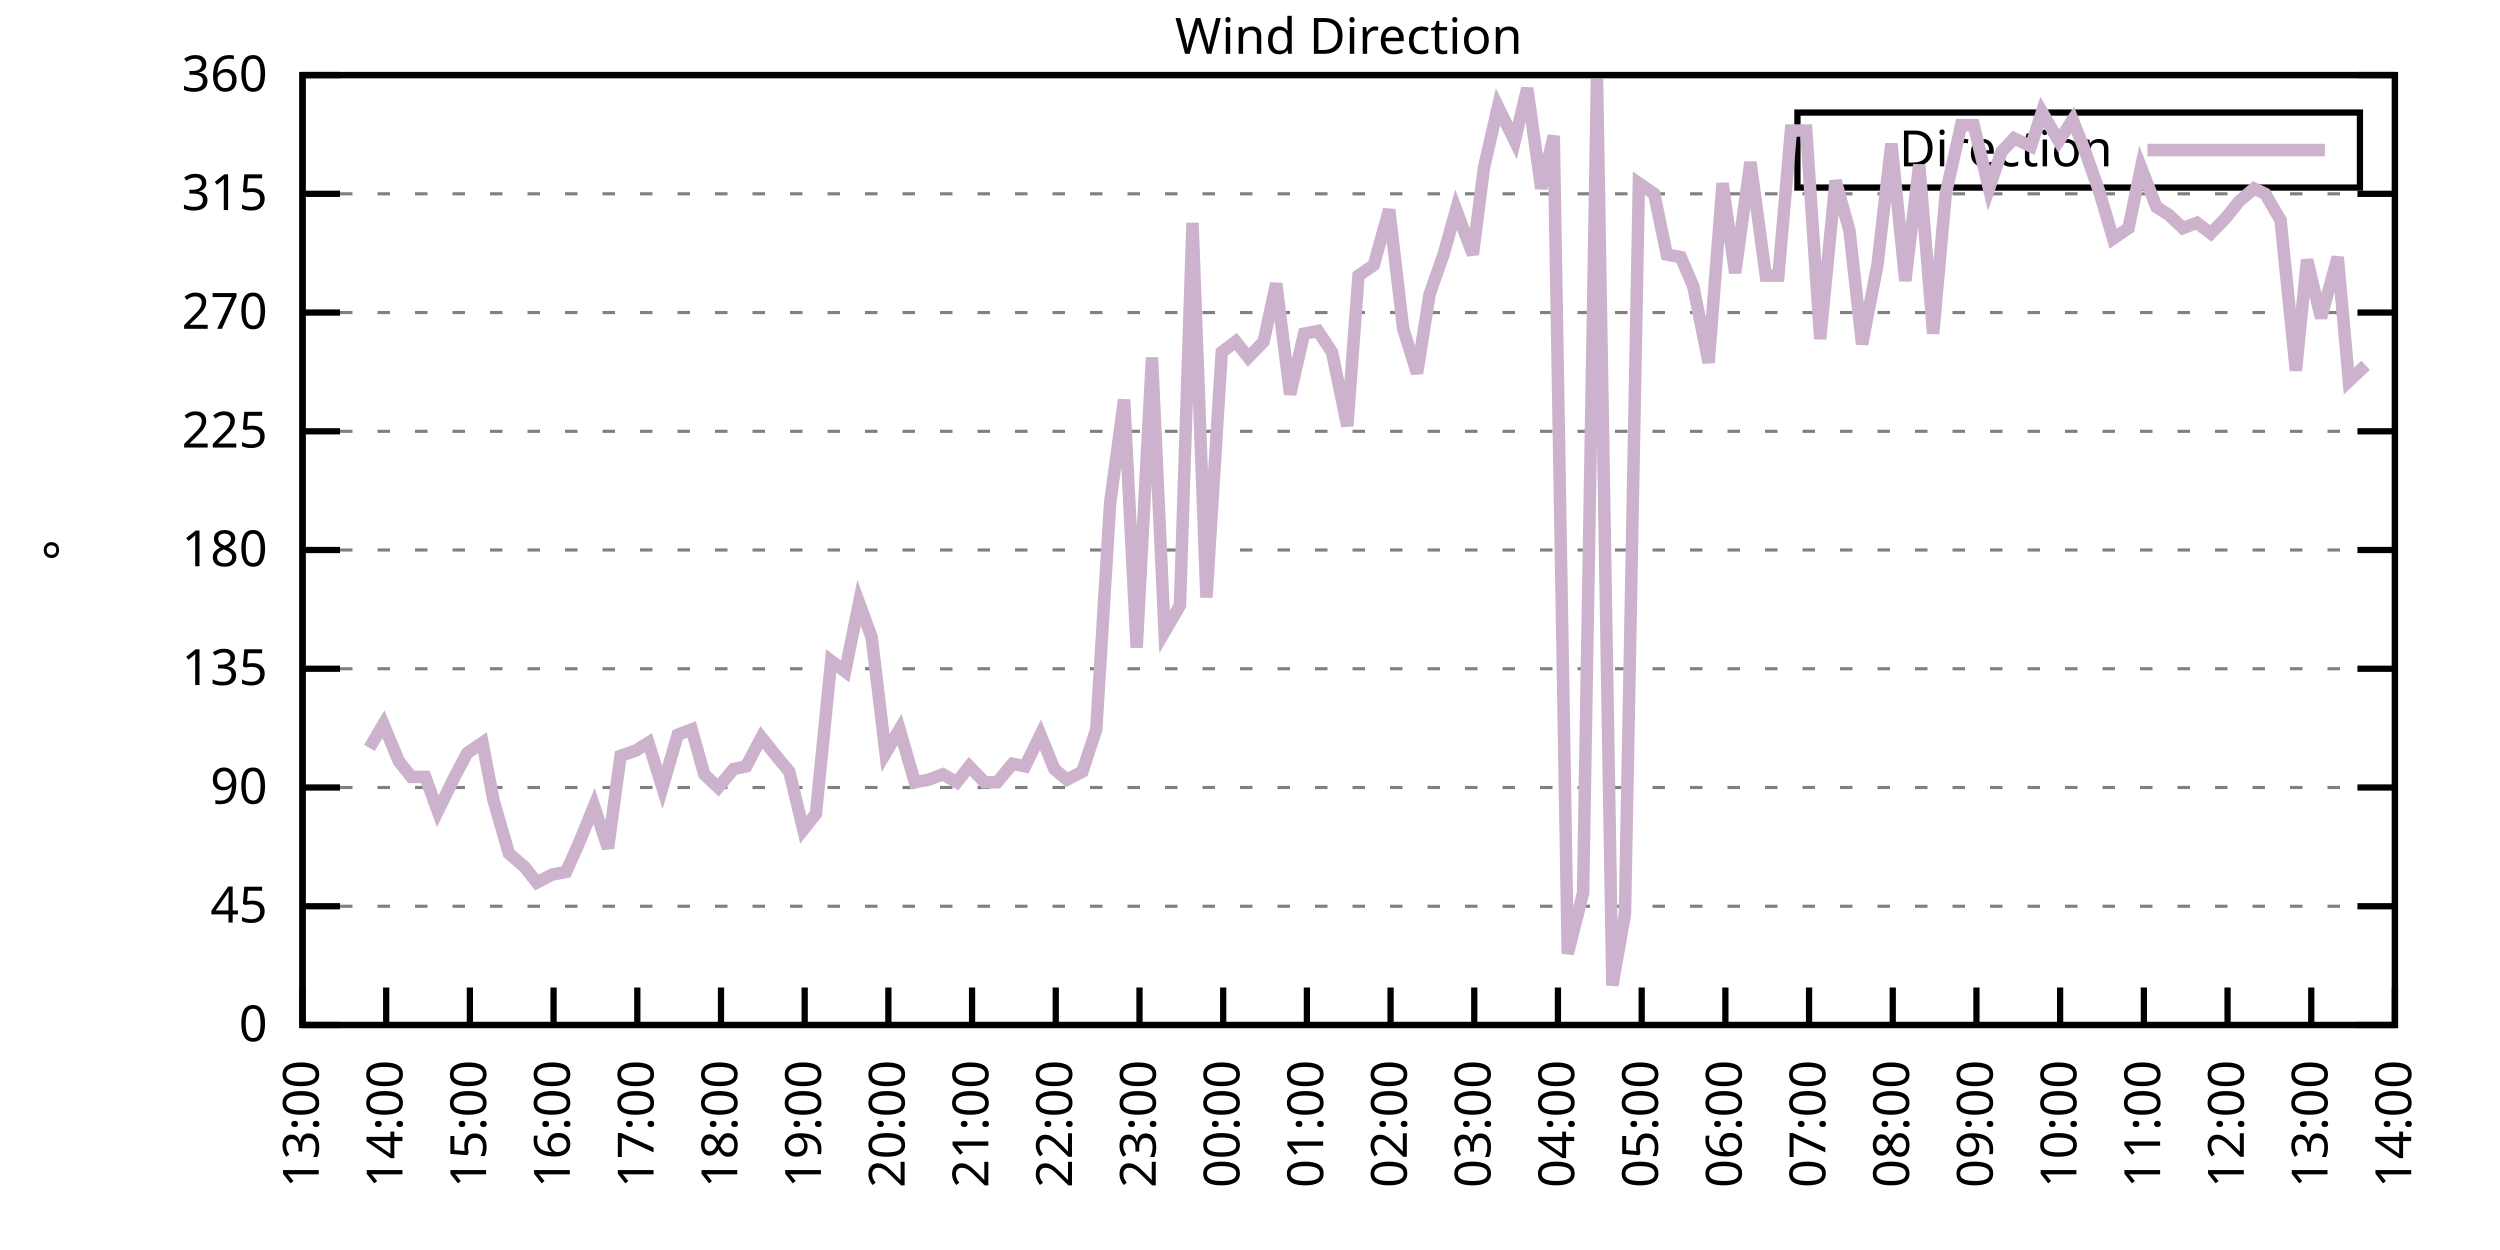
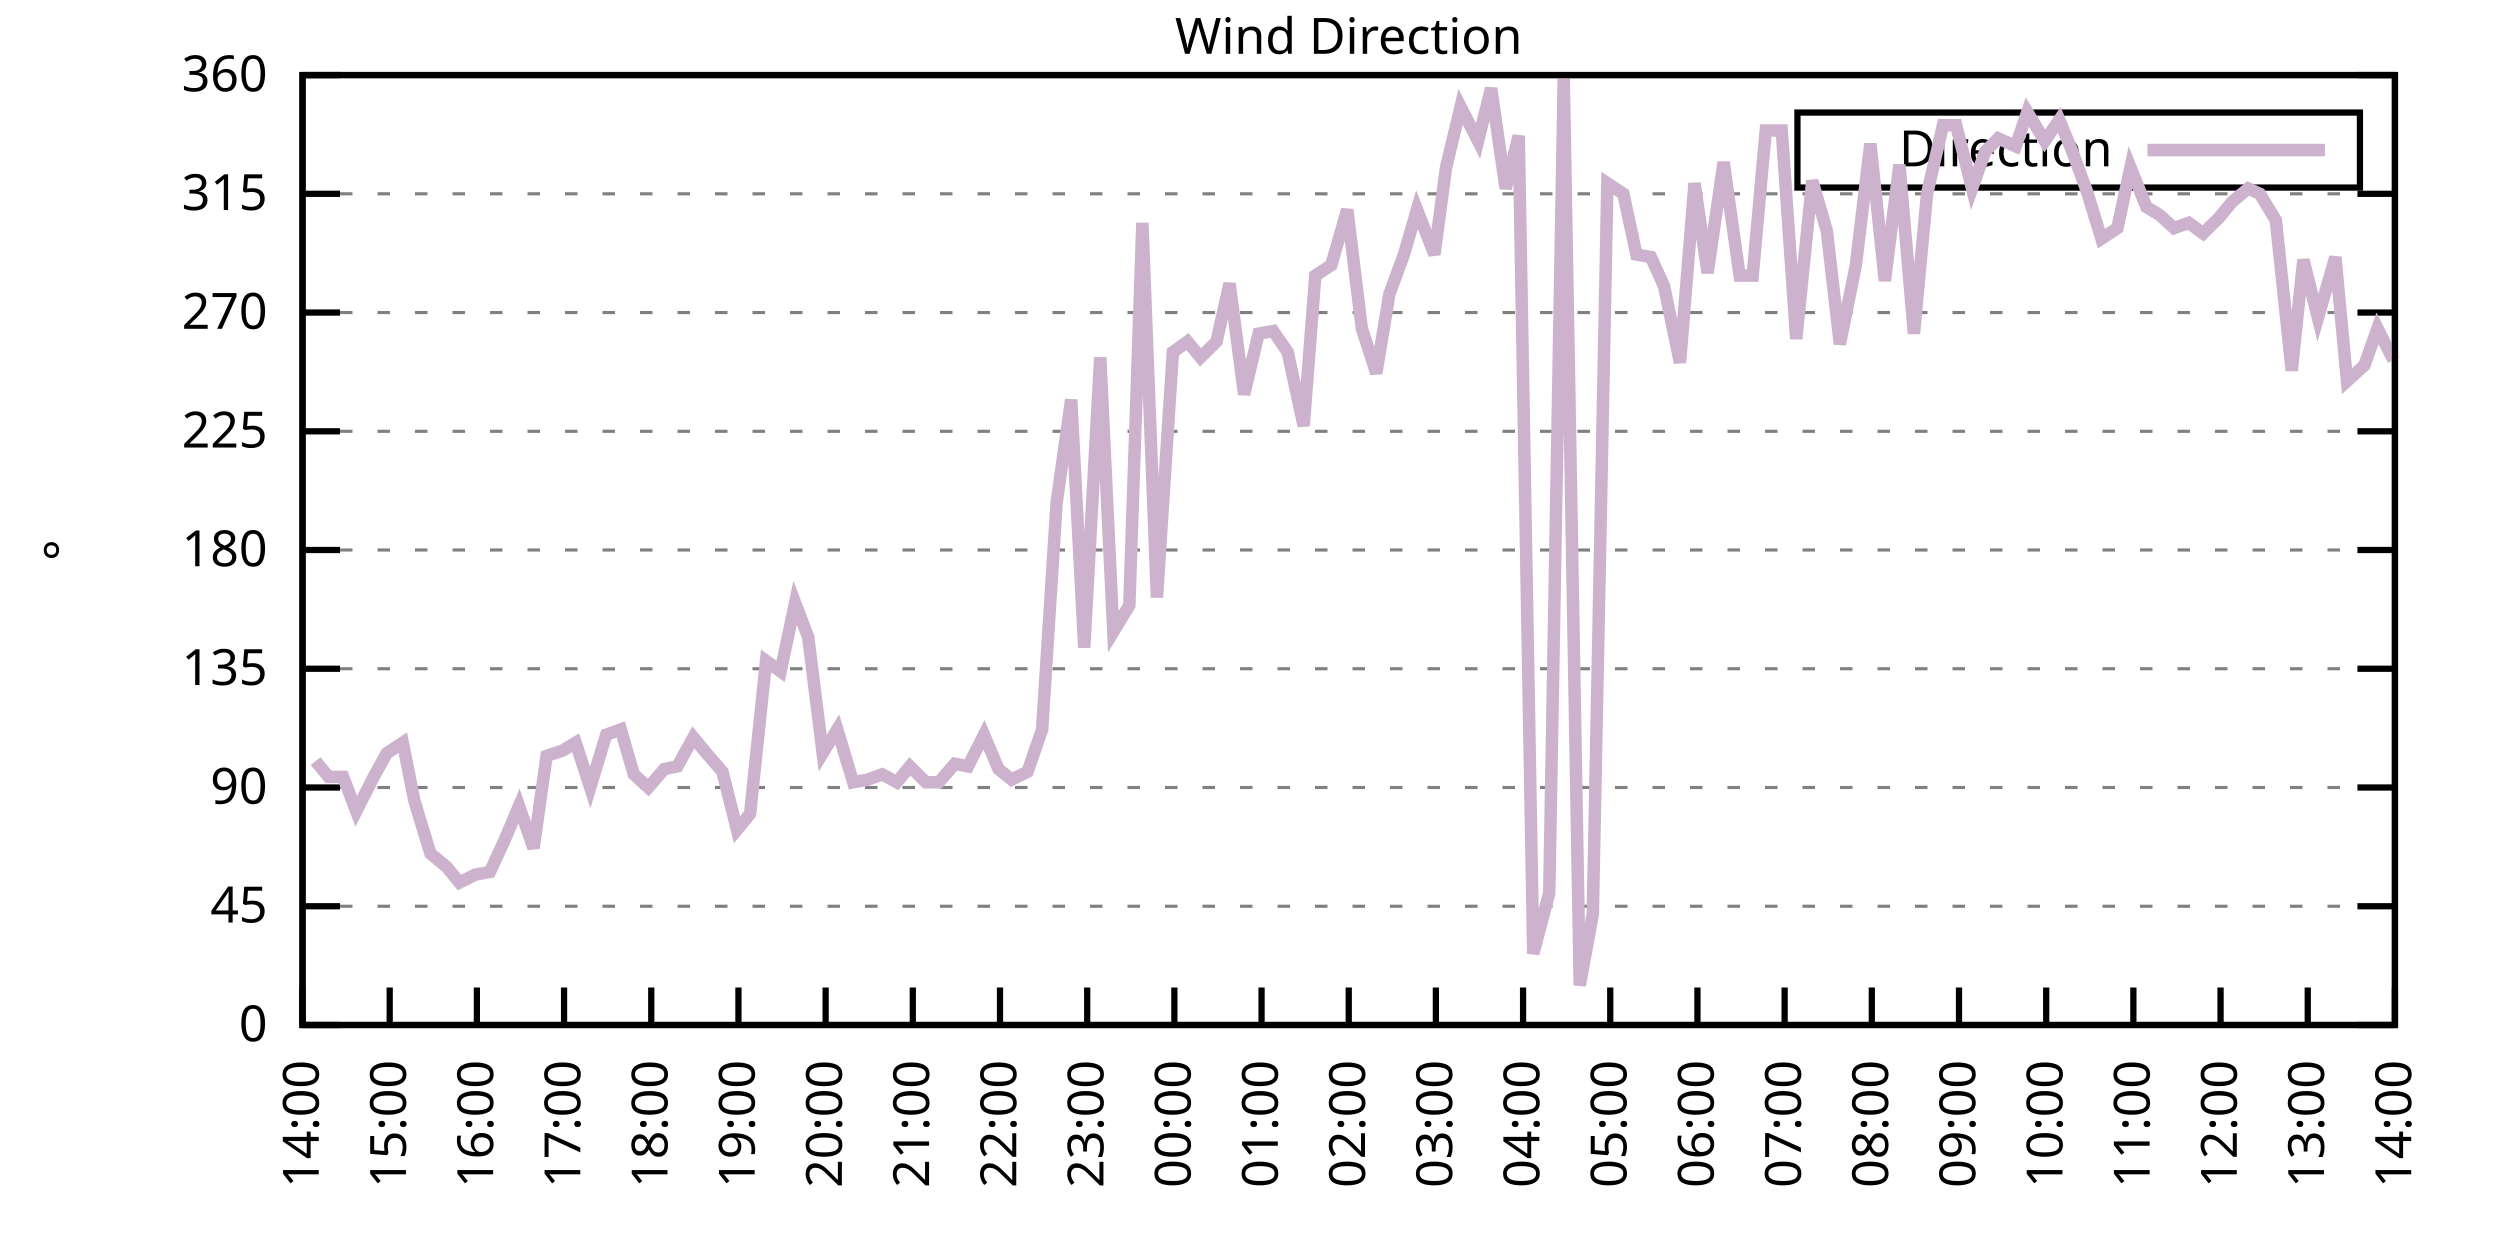
<svg xmlns="http://www.w3.org/2000/svg" xmlns:xlink="http://www.w3.org/1999/xlink" width="400" height="200" viewBox="0 0 400 200">
  <g id="gnuplot_canvas">
    <rect x="0" y="0" width="400" height="200" fill="none" />
    <defs>
      <circle id="gpDot" r="0.5" stroke-width="0.5" stroke="currentColor" />
      <path id="gpPt0" stroke-width="0.333" stroke="currentColor" d="M-1,0 h2 M0,-1 v2" />
      <path id="gpPt1" stroke-width="0.333" stroke="currentColor" d="M-1,-1 L1,1 M1,-1 L-1,1" />
      <path id="gpPt2" stroke-width="0.333" stroke="currentColor" d="M-1,0 L1,0 M0,-1 L0,1 M-1,-1 L1,1 M-1,1 L1,-1" />
      <rect id="gpPt3" stroke-width="0.333" stroke="currentColor" x="-1" y="-1" width="2" height="2" />
      <rect id="gpPt4" stroke-width="0.333" stroke="currentColor" fill="currentColor" x="-1" y="-1" width="2" height="2" />
      <circle id="gpPt5" stroke-width="0.333" stroke="currentColor" cx="0" cy="0" r="1" />
      <use xlink:href="#gpPt5" id="gpPt6" fill="currentColor" stroke="none" />
      <path id="gpPt7" stroke-width="0.333" stroke="currentColor" d="M0,-1.33 L-1.33,0.67 L1.33,0.67 z" />
      <use xlink:href="#gpPt7" id="gpPt8" fill="currentColor" stroke="none" />
      <use xlink:href="#gpPt7" id="gpPt9" stroke="currentColor" transform="rotate(180)" />
      <use xlink:href="#gpPt9" id="gpPt10" fill="currentColor" stroke="none" />
      <use xlink:href="#gpPt3" id="gpPt11" stroke="currentColor" transform="rotate(45)" />
      <use xlink:href="#gpPt11" id="gpPt12" fill="currentColor" stroke="none" />
      <path id="gpPt13" stroke-width="0.333" stroke="currentColor" d="M0,1.330 L1.265,0.411 L0.782,-1.067 L-0.782,-1.076 L-1.265,0.411 z" />
      <use xlink:href="#gpPt13" id="gpPt14" fill="currentColor" stroke="none" />
      <filter id="textbox" filterUnits="objectBoundingBox" x="0" y="0" height="1" width="1">
        <feFlood flood-color="white" flood-opacity="1" result="bgnd" />
        <feComposite in="SourceGraphic" in2="bgnd" operator="atop" />
      </filter>
      <filter id="greybox" filterUnits="objectBoundingBox" x="0" y="0" height="1" width="1">
        <feFlood flood-color="lightgrey" flood-opacity="1" result="grey" />
        <feComposite in="SourceGraphic" in2="grey" operator="atop" />
      </filter>
    </defs>
    <g fill="none" color="white" stroke="currentColor" stroke-width="1.00" stroke-linecap="butt" stroke-linejoin="miter">
</g>
    <g fill="none" color="black" stroke="currentColor" stroke-width="1.00" stroke-linecap="butt" stroke-linejoin="miter">
      <g stroke="none" shape-rendering="crispEdges">
        <polygon fill="rgb(255, 255, 255)" points="48.40,164.00 383.18,164.00 383.18,12.02 48.40,12.02 " />
      </g>
    </g>
    <g fill="none" color="black" stroke="currentColor" stroke-width="1.00" stroke-linecap="butt" stroke-linejoin="miter">
</g>
    <g fill="none" color="black" stroke="black" stroke-width="0.50" stroke-linecap="butt" stroke-linejoin="miter">
</g>
    <g fill="none" color="gray" stroke="currentColor" stroke-width="0.50" stroke-linecap="butt" stroke-linejoin="miter">
      <path stroke="gray" stroke-dasharray="2,4" class="gridline" d="M48.40,164.00 L383.19,164.00  " />
    </g>
    <g fill="none" color="gray" stroke="gray" stroke-width="1.00" stroke-linecap="butt" stroke-linejoin="miter">
</g>
    <g fill="none" color="black" stroke="currentColor" stroke-width="1.00" stroke-linecap="butt" stroke-linejoin="miter">
      <path stroke="black" d="M48.40,164.00 L54.40,164.00 M383.19,164.00 L377.19,164.00  " />
      <g transform="translate(42.80,166.60)" stroke="none" fill="black" font-family="Sans" font-size="8.00" text-anchor="end">
        <text>
          <tspan font-family="Sans"> 0</tspan>
        </text>
      </g>
    </g>
    <g fill="none" color="black" stroke="currentColor" stroke-width="1.00" stroke-linecap="butt" stroke-linejoin="miter">
</g>
    <g fill="none" color="black" stroke="black" stroke-width="0.50" stroke-linecap="butt" stroke-linejoin="miter">
</g>
    <g fill="none" color="gray" stroke="currentColor" stroke-width="0.50" stroke-linecap="butt" stroke-linejoin="miter">
      <path stroke="gray" stroke-dasharray="2,4" class="gridline" d="M48.40,145.00 L383.19,145.00  " />
    </g>
    <g fill="none" color="gray" stroke="gray" stroke-width="1.00" stroke-linecap="butt" stroke-linejoin="miter">
</g>
    <g fill="none" color="black" stroke="currentColor" stroke-width="1.00" stroke-linecap="butt" stroke-linejoin="miter">
      <path stroke="black" d="M48.40,145.00 L54.40,145.00 M383.19,145.00 L377.19,145.00  " />
      <g transform="translate(42.80,147.60)" stroke="none" fill="black" font-family="Sans" font-size="8.00" text-anchor="end">
        <text>
          <tspan font-family="Sans"> 45</tspan>
        </text>
      </g>
    </g>
    <g fill="none" color="black" stroke="currentColor" stroke-width="1.00" stroke-linecap="butt" stroke-linejoin="miter">
</g>
    <g fill="none" color="black" stroke="black" stroke-width="0.50" stroke-linecap="butt" stroke-linejoin="miter">
</g>
    <g fill="none" color="gray" stroke="currentColor" stroke-width="0.50" stroke-linecap="butt" stroke-linejoin="miter">
      <path stroke="gray" stroke-dasharray="2,4" class="gridline" d="M48.40,126.00 L383.19,126.00  " />
    </g>
    <g fill="none" color="gray" stroke="gray" stroke-width="1.00" stroke-linecap="butt" stroke-linejoin="miter">
</g>
    <g fill="none" color="black" stroke="currentColor" stroke-width="1.00" stroke-linecap="butt" stroke-linejoin="miter">
      <path stroke="black" d="M48.40,126.00 L54.40,126.00 M383.19,126.00 L377.19,126.00  " />
      <g transform="translate(42.80,128.60)" stroke="none" fill="black" font-family="Sans" font-size="8.00" text-anchor="end">
        <text>
          <tspan font-family="Sans"> 90</tspan>
        </text>
      </g>
    </g>
    <g fill="none" color="black" stroke="currentColor" stroke-width="1.00" stroke-linecap="butt" stroke-linejoin="miter">
</g>
    <g fill="none" color="black" stroke="black" stroke-width="0.50" stroke-linecap="butt" stroke-linejoin="miter">
</g>
    <g fill="none" color="gray" stroke="currentColor" stroke-width="0.50" stroke-linecap="butt" stroke-linejoin="miter">
      <path stroke="gray" stroke-dasharray="2,4" class="gridline" d="M48.40,107.00 L383.19,107.00  " />
    </g>
    <g fill="none" color="gray" stroke="gray" stroke-width="1.00" stroke-linecap="butt" stroke-linejoin="miter">
</g>
    <g fill="none" color="black" stroke="currentColor" stroke-width="1.00" stroke-linecap="butt" stroke-linejoin="miter">
      <path stroke="black" d="M48.40,107.00 L54.40,107.00 M383.19,107.00 L377.19,107.00  " />
      <g transform="translate(42.80,109.60)" stroke="none" fill="black" font-family="Sans" font-size="8.00" text-anchor="end">
        <text>
          <tspan font-family="Sans"> 135</tspan>
        </text>
      </g>
    </g>
    <g fill="none" color="black" stroke="currentColor" stroke-width="1.00" stroke-linecap="butt" stroke-linejoin="miter">
</g>
    <g fill="none" color="black" stroke="black" stroke-width="0.50" stroke-linecap="butt" stroke-linejoin="miter">
</g>
    <g fill="none" color="gray" stroke="currentColor" stroke-width="0.50" stroke-linecap="butt" stroke-linejoin="miter">
      <path stroke="gray" stroke-dasharray="2,4" class="gridline" d="M48.40,88.00 L383.19,88.00  " />
    </g>
    <g fill="none" color="gray" stroke="gray" stroke-width="1.00" stroke-linecap="butt" stroke-linejoin="miter">
</g>
    <g fill="none" color="black" stroke="currentColor" stroke-width="1.00" stroke-linecap="butt" stroke-linejoin="miter">
      <path stroke="black" d="M48.40,88.00 L54.40,88.00 M383.19,88.00 L377.19,88.00  " />
      <g transform="translate(42.80,90.60)" stroke="none" fill="black" font-family="Sans" font-size="8.00" text-anchor="end">
        <text>
          <tspan font-family="Sans"> 180</tspan>
        </text>
      </g>
    </g>
    <g fill="none" color="black" stroke="currentColor" stroke-width="1.00" stroke-linecap="butt" stroke-linejoin="miter">
</g>
    <g fill="none" color="black" stroke="black" stroke-width="0.50" stroke-linecap="butt" stroke-linejoin="miter">
</g>
    <g fill="none" color="gray" stroke="currentColor" stroke-width="0.50" stroke-linecap="butt" stroke-linejoin="miter">
      <path stroke="gray" stroke-dasharray="2,4" class="gridline" d="M48.40,69.01 L383.19,69.01  " />
    </g>
    <g fill="none" color="gray" stroke="gray" stroke-width="1.00" stroke-linecap="butt" stroke-linejoin="miter">
</g>
    <g fill="none" color="black" stroke="currentColor" stroke-width="1.00" stroke-linecap="butt" stroke-linejoin="miter">
      <path stroke="black" d="M48.40,69.01 L54.40,69.01 M383.19,69.01 L377.19,69.01  " />
      <g transform="translate(42.80,71.61)" stroke="none" fill="black" font-family="Sans" font-size="8.00" text-anchor="end">
        <text>
          <tspan font-family="Sans"> 225</tspan>
        </text>
      </g>
    </g>
    <g fill="none" color="black" stroke="currentColor" stroke-width="1.00" stroke-linecap="butt" stroke-linejoin="miter">
</g>
    <g fill="none" color="black" stroke="black" stroke-width="0.50" stroke-linecap="butt" stroke-linejoin="miter">
</g>
    <g fill="none" color="gray" stroke="currentColor" stroke-width="0.50" stroke-linecap="butt" stroke-linejoin="miter">
      <path stroke="gray" stroke-dasharray="2,4" class="gridline" d="M48.40,50.01 L383.19,50.01  " />
    </g>
    <g fill="none" color="gray" stroke="gray" stroke-width="1.00" stroke-linecap="butt" stroke-linejoin="miter">
</g>
    <g fill="none" color="black" stroke="currentColor" stroke-width="1.00" stroke-linecap="butt" stroke-linejoin="miter">
      <path stroke="black" d="M48.40,50.01 L54.40,50.01 M383.19,50.01 L377.19,50.01  " />
      <g transform="translate(42.80,52.61)" stroke="none" fill="black" font-family="Sans" font-size="8.00" text-anchor="end">
        <text>
          <tspan font-family="Sans"> 270</tspan>
        </text>
      </g>
    </g>
    <g fill="none" color="black" stroke="currentColor" stroke-width="1.00" stroke-linecap="butt" stroke-linejoin="miter">
</g>
    <g fill="none" color="black" stroke="black" stroke-width="0.50" stroke-linecap="butt" stroke-linejoin="miter">
</g>
    <g fill="none" color="gray" stroke="currentColor" stroke-width="0.50" stroke-linecap="butt" stroke-linejoin="miter">
      <path stroke="gray" stroke-dasharray="2,4" class="gridline" d="M48.40,31.01 L383.19,31.01  " />
    </g>
    <g fill="none" color="gray" stroke="gray" stroke-width="1.00" stroke-linecap="butt" stroke-linejoin="miter">
</g>
    <g fill="none" color="black" stroke="currentColor" stroke-width="1.00" stroke-linecap="butt" stroke-linejoin="miter">
      <path stroke="black" d="M48.40,31.01 L54.40,31.01 M383.19,31.01 L377.19,31.01  " />
      <g transform="translate(42.80,33.61)" stroke="none" fill="black" font-family="Sans" font-size="8.00" text-anchor="end">
        <text>
          <tspan font-family="Sans"> 315</tspan>
        </text>
      </g>
    </g>
    <g fill="none" color="black" stroke="currentColor" stroke-width="1.00" stroke-linecap="butt" stroke-linejoin="miter">
</g>
    <g fill="none" color="black" stroke="black" stroke-width="0.50" stroke-linecap="butt" stroke-linejoin="miter">
</g>
    <g fill="none" color="gray" stroke="currentColor" stroke-width="0.50" stroke-linecap="butt" stroke-linejoin="miter">
      <path stroke="gray" stroke-dasharray="2,4" class="gridline" d="M48.40,12.01 L383.19,12.01  " />
    </g>
    <g fill="none" color="gray" stroke="gray" stroke-width="1.00" stroke-linecap="butt" stroke-linejoin="miter">
</g>
    <g fill="none" color="black" stroke="currentColor" stroke-width="1.00" stroke-linecap="butt" stroke-linejoin="miter">
      <path stroke="black" d="M48.40,12.01 L54.40,12.01 M383.19,12.01 L377.19,12.01  " />
      <g transform="translate(42.80,14.61)" stroke="none" fill="black" font-family="Sans" font-size="8.00" text-anchor="end">
        <text>
          <tspan font-family="Sans"> 360</tspan>
        </text>
      </g>
    </g>
    <g fill="none" color="black" stroke="currentColor" stroke-width="1.00" stroke-linecap="butt" stroke-linejoin="miter">
      <path stroke="black" d="M48.40,164.00 L48.40,158.00  " />
      <g transform="translate(51.00,169.60) rotate(270.00)" stroke="none" fill="black" font-family="Sans" font-size="8.00" text-anchor="end">
        <text>
-           <tspan font-family="Sans">13:00</tspan>
-         </text>
-       </g>
-     </g>
-     <g fill="none" color="black" stroke="currentColor" stroke-width="1.00" stroke-linecap="butt" stroke-linejoin="miter">
-       <path stroke="black" d="M61.79,164.00 L61.79,158.00  " />
-       <g transform="translate(64.39,169.60) rotate(270.00)" stroke="none" fill="black" font-family="Sans" font-size="8.00" text-anchor="end">
-         <text>
          <tspan font-family="Sans">14:00</tspan>
        </text>
      </g>
    </g>
    <g fill="none" color="black" stroke="currentColor" stroke-width="1.00" stroke-linecap="butt" stroke-linejoin="miter">
-       <path stroke="black" d="M75.18,164.00 L75.18,158.00  " />
-       <g transform="translate(77.78,169.60) rotate(270.00)" stroke="none" fill="black" font-family="Sans" font-size="8.00" text-anchor="end">
+       <path stroke="black" d="M62.35,164.00 L62.35,158.00  " />
+       <g transform="translate(64.95,169.60) rotate(270.00)" stroke="none" fill="black" font-family="Sans" font-size="8.00" text-anchor="end">
        <text>
          <tspan font-family="Sans">15:00</tspan>
        </text>
      </g>
    </g>
    <g fill="none" color="black" stroke="currentColor" stroke-width="1.00" stroke-linecap="butt" stroke-linejoin="miter">
-       <path stroke="black" d="M88.57,164.00 L88.57,158.00  " />
-       <g transform="translate(91.17,169.60) rotate(270.00)" stroke="none" fill="black" font-family="Sans" font-size="8.00" text-anchor="end">
+       <path stroke="black" d="M76.30,164.00 L76.30,158.00  " />
+       <g transform="translate(78.90,169.60) rotate(270.00)" stroke="none" fill="black" font-family="Sans" font-size="8.00" text-anchor="end">
        <text>
          <tspan font-family="Sans">16:00</tspan>
        </text>
      </g>
    </g>
    <g fill="none" color="black" stroke="currentColor" stroke-width="1.00" stroke-linecap="butt" stroke-linejoin="miter">
-       <path stroke="black" d="M101.97,164.00 L101.97,158.00  " />
-       <g transform="translate(104.57,169.60) rotate(270.00)" stroke="none" fill="black" font-family="Sans" font-size="8.00" text-anchor="end">
+       <path stroke="black" d="M90.25,164.00 L90.25,158.00  " />
+       <g transform="translate(92.85,169.60) rotate(270.00)" stroke="none" fill="black" font-family="Sans" font-size="8.00" text-anchor="end">
        <text>
          <tspan font-family="Sans">17:00</tspan>
        </text>
      </g>
    </g>
    <g fill="none" color="black" stroke="currentColor" stroke-width="1.00" stroke-linecap="butt" stroke-linejoin="miter">
-       <path stroke="black" d="M115.36,164.00 L115.36,158.00  " />
-       <g transform="translate(117.96,169.60) rotate(270.00)" stroke="none" fill="black" font-family="Sans" font-size="8.00" text-anchor="end">
+       <path stroke="black" d="M104.20,164.00 L104.20,158.00  " />
+       <g transform="translate(106.80,169.60) rotate(270.00)" stroke="none" fill="black" font-family="Sans" font-size="8.00" text-anchor="end">
        <text>
          <tspan font-family="Sans">18:00</tspan>
        </text>
      </g>
    </g>
    <g fill="none" color="black" stroke="currentColor" stroke-width="1.00" stroke-linecap="butt" stroke-linejoin="miter">
-       <path stroke="black" d="M128.75,164.00 L128.75,158.00  " />
-       <g transform="translate(131.35,169.60) rotate(270.00)" stroke="none" fill="black" font-family="Sans" font-size="8.00" text-anchor="end">
+       <path stroke="black" d="M118.15,164.00 L118.15,158.00  " />
+       <g transform="translate(120.75,169.60) rotate(270.00)" stroke="none" fill="black" font-family="Sans" font-size="8.00" text-anchor="end">
        <text>
          <tspan font-family="Sans">19:00</tspan>
        </text>
      </g>
    </g>
    <g fill="none" color="black" stroke="currentColor" stroke-width="1.00" stroke-linecap="butt" stroke-linejoin="miter">
-       <path stroke="black" d="M142.14,164.00 L142.14,158.00  " />
-       <g transform="translate(144.74,169.60) rotate(270.00)" stroke="none" fill="black" font-family="Sans" font-size="8.00" text-anchor="end">
+       <path stroke="black" d="M132.10,164.00 L132.10,158.00  " />
+       <g transform="translate(134.70,169.60) rotate(270.00)" stroke="none" fill="black" font-family="Sans" font-size="8.00" text-anchor="end">
        <text>
          <tspan font-family="Sans">20:00</tspan>
        </text>
      </g>
    </g>
    <g fill="none" color="black" stroke="currentColor" stroke-width="1.00" stroke-linecap="butt" stroke-linejoin="miter">
-       <path stroke="black" d="M155.53,164.00 L155.53,158.00  " />
-       <g transform="translate(158.13,169.60) rotate(270.00)" stroke="none" fill="black" font-family="Sans" font-size="8.00" text-anchor="end">
+       <path stroke="black" d="M146.05,164.00 L146.05,158.00  " />
+       <g transform="translate(148.65,169.60) rotate(270.00)" stroke="none" fill="black" font-family="Sans" font-size="8.00" text-anchor="end">
        <text>
          <tspan font-family="Sans">21:00</tspan>
        </text>
      </g>
    </g>
    <g fill="none" color="black" stroke="currentColor" stroke-width="1.00" stroke-linecap="butt" stroke-linejoin="miter">
-       <path stroke="black" d="M168.92,164.00 L168.92,158.00  " />
-       <g transform="translate(171.52,169.60) rotate(270.00)" stroke="none" fill="black" font-family="Sans" font-size="8.00" text-anchor="end">
+       <path stroke="black" d="M160.00,164.00 L160.00,158.00  " />
+       <g transform="translate(162.60,169.60) rotate(270.00)" stroke="none" fill="black" font-family="Sans" font-size="8.00" text-anchor="end">
        <text>
          <tspan font-family="Sans">22:00</tspan>
        </text>
      </g>
    </g>
    <g fill="none" color="black" stroke="currentColor" stroke-width="1.00" stroke-linecap="butt" stroke-linejoin="miter">
-       <path stroke="black" d="M182.32,164.00 L182.32,158.00  " />
-       <g transform="translate(184.92,169.60) rotate(270.00)" stroke="none" fill="black" font-family="Sans" font-size="8.00" text-anchor="end">
+       <path stroke="black" d="M173.95,164.00 L173.95,158.00  " />
+       <g transform="translate(176.55,169.60) rotate(270.00)" stroke="none" fill="black" font-family="Sans" font-size="8.00" text-anchor="end">
        <text>
          <tspan font-family="Sans">23:00</tspan>
        </text>
      </g>
    </g>
    <g fill="none" color="black" stroke="currentColor" stroke-width="1.00" stroke-linecap="butt" stroke-linejoin="miter">
-       <path stroke="black" d="M195.71,164.00 L195.71,158.00  " />
-       <g transform="translate(198.31,169.60) rotate(270.00)" stroke="none" fill="black" font-family="Sans" font-size="8.00" text-anchor="end">
+       <path stroke="black" d="M187.90,164.00 L187.90,158.00  " />
+       <g transform="translate(190.50,169.60) rotate(270.00)" stroke="none" fill="black" font-family="Sans" font-size="8.00" text-anchor="end">
        <text>
          <tspan font-family="Sans">00:00</tspan>
        </text>
      </g>
    </g>
    <g fill="none" color="black" stroke="currentColor" stroke-width="1.00" stroke-linecap="butt" stroke-linejoin="miter">
-       <path stroke="black" d="M209.10,164.00 L209.10,158.00  " />
-       <g transform="translate(211.70,169.60) rotate(270.00)" stroke="none" fill="black" font-family="Sans" font-size="8.00" text-anchor="end">
+       <path stroke="black" d="M201.85,164.00 L201.85,158.00  " />
+       <g transform="translate(204.45,169.60) rotate(270.00)" stroke="none" fill="black" font-family="Sans" font-size="8.00" text-anchor="end">
        <text>
          <tspan font-family="Sans">01:00</tspan>
        </text>
      </g>
    </g>
    <g fill="none" color="black" stroke="currentColor" stroke-width="1.00" stroke-linecap="butt" stroke-linejoin="miter">
-       <path stroke="black" d="M222.49,164.00 L222.49,158.00  " />
-       <g transform="translate(225.09,169.60) rotate(270.00)" stroke="none" fill="black" font-family="Sans" font-size="8.00" text-anchor="end">
+       <path stroke="black" d="M215.80,164.00 L215.80,158.00  " />
+       <g transform="translate(218.40,169.60) rotate(270.00)" stroke="none" fill="black" font-family="Sans" font-size="8.00" text-anchor="end">
        <text>
          <tspan font-family="Sans">02:00</tspan>
        </text>
      </g>
    </g>
    <g fill="none" color="black" stroke="currentColor" stroke-width="1.00" stroke-linecap="butt" stroke-linejoin="miter">
-       <path stroke="black" d="M235.88,164.00 L235.88,158.00  " />
-       <g transform="translate(238.48,169.60) rotate(270.00)" stroke="none" fill="black" font-family="Sans" font-size="8.00" text-anchor="end">
+       <path stroke="black" d="M229.74,164.00 L229.74,158.00  " />
+       <g transform="translate(232.34,169.60) rotate(270.00)" stroke="none" fill="black" font-family="Sans" font-size="8.00" text-anchor="end">
        <text>
          <tspan font-family="Sans">03:00</tspan>
        </text>
      </g>
    </g>
    <g fill="none" color="black" stroke="currentColor" stroke-width="1.00" stroke-linecap="butt" stroke-linejoin="miter">
-       <path stroke="black" d="M249.27,164.00 L249.27,158.00  " />
-       <g transform="translate(251.87,169.60) rotate(270.00)" stroke="none" fill="black" font-family="Sans" font-size="8.00" text-anchor="end">
+       <path stroke="black" d="M243.69,164.00 L243.69,158.00  " />
+       <g transform="translate(246.29,169.60) rotate(270.00)" stroke="none" fill="black" font-family="Sans" font-size="8.00" text-anchor="end">
        <text>
          <tspan font-family="Sans">04:00</tspan>
        </text>
      </g>
    </g>
    <g fill="none" color="black" stroke="currentColor" stroke-width="1.00" stroke-linecap="butt" stroke-linejoin="miter">
-       <path stroke="black" d="M262.67,164.00 L262.67,158.00  " />
-       <g transform="translate(265.27,169.60) rotate(270.00)" stroke="none" fill="black" font-family="Sans" font-size="8.00" text-anchor="end">
+       <path stroke="black" d="M257.64,164.00 L257.64,158.00  " />
+       <g transform="translate(260.24,169.60) rotate(270.00)" stroke="none" fill="black" font-family="Sans" font-size="8.00" text-anchor="end">
        <text>
          <tspan font-family="Sans">05:00</tspan>
        </text>
      </g>
    </g>
    <g fill="none" color="black" stroke="currentColor" stroke-width="1.00" stroke-linecap="butt" stroke-linejoin="miter">
-       <path stroke="black" d="M276.06,164.00 L276.06,158.00  " />
-       <g transform="translate(278.66,169.60) rotate(270.00)" stroke="none" fill="black" font-family="Sans" font-size="8.00" text-anchor="end">
+       <path stroke="black" d="M271.59,164.00 L271.59,158.00  " />
+       <g transform="translate(274.19,169.60) rotate(270.00)" stroke="none" fill="black" font-family="Sans" font-size="8.00" text-anchor="end">
        <text>
          <tspan font-family="Sans">06:00</tspan>
        </text>
      </g>
    </g>
    <g fill="none" color="black" stroke="currentColor" stroke-width="1.00" stroke-linecap="butt" stroke-linejoin="miter">
-       <path stroke="black" d="M289.45,164.00 L289.45,158.00  " />
-       <g transform="translate(292.05,169.60) rotate(270.00)" stroke="none" fill="black" font-family="Sans" font-size="8.00" text-anchor="end">
+       <path stroke="black" d="M285.54,164.00 L285.54,158.00  " />
+       <g transform="translate(288.14,169.60) rotate(270.00)" stroke="none" fill="black" font-family="Sans" font-size="8.00" text-anchor="end">
        <text>
          <tspan font-family="Sans">07:00</tspan>
        </text>
      </g>
    </g>
    <g fill="none" color="black" stroke="currentColor" stroke-width="1.00" stroke-linecap="butt" stroke-linejoin="miter">
-       <path stroke="black" d="M302.84,164.00 L302.84,158.00  " />
-       <g transform="translate(305.44,169.60) rotate(270.00)" stroke="none" fill="black" font-family="Sans" font-size="8.00" text-anchor="end">
+       <path stroke="black" d="M299.49,164.00 L299.49,158.00  " />
+       <g transform="translate(302.09,169.60) rotate(270.00)" stroke="none" fill="black" font-family="Sans" font-size="8.00" text-anchor="end">
        <text>
          <tspan font-family="Sans">08:00</tspan>
        </text>
      </g>
    </g>
    <g fill="none" color="black" stroke="currentColor" stroke-width="1.00" stroke-linecap="butt" stroke-linejoin="miter">
-       <path stroke="black" d="M316.23,164.00 L316.23,158.00  " />
-       <g transform="translate(318.83,169.60) rotate(270.00)" stroke="none" fill="black" font-family="Sans" font-size="8.00" text-anchor="end">
+       <path stroke="black" d="M313.44,164.00 L313.44,158.00  " />
+       <g transform="translate(316.04,169.60) rotate(270.00)" stroke="none" fill="black" font-family="Sans" font-size="8.00" text-anchor="end">
        <text>
          <tspan font-family="Sans">09:00</tspan>
        </text>
      </g>
    </g>
    <g fill="none" color="black" stroke="currentColor" stroke-width="1.00" stroke-linecap="butt" stroke-linejoin="miter">
-       <path stroke="black" d="M329.62,164.00 L329.62,158.00  " />
-       <g transform="translate(332.22,169.60) rotate(270.00)" stroke="none" fill="black" font-family="Sans" font-size="8.00" text-anchor="end">
+       <path stroke="black" d="M327.39,164.00 L327.39,158.00  " />
+       <g transform="translate(329.99,169.60) rotate(270.00)" stroke="none" fill="black" font-family="Sans" font-size="8.00" text-anchor="end">
        <text>
          <tspan font-family="Sans">10:00</tspan>
        </text>
      </g>
    </g>
    <g fill="none" color="black" stroke="currentColor" stroke-width="1.00" stroke-linecap="butt" stroke-linejoin="miter">
-       <path stroke="black" d="M343.02,164.00 L343.02,158.00  " />
-       <g transform="translate(345.62,169.60) rotate(270.00)" stroke="none" fill="black" font-family="Sans" font-size="8.00" text-anchor="end">
+       <path stroke="black" d="M341.34,164.00 L341.34,158.00  " />
+       <g transform="translate(343.94,169.60) rotate(270.00)" stroke="none" fill="black" font-family="Sans" font-size="8.00" text-anchor="end">
        <text>
          <tspan font-family="Sans">11:00</tspan>
        </text>
      </g>
    </g>
    <g fill="none" color="black" stroke="currentColor" stroke-width="1.00" stroke-linecap="butt" stroke-linejoin="miter">
-       <path stroke="black" d="M356.41,164.00 L356.41,158.00  " />
-       <g transform="translate(359.01,169.60) rotate(270.00)" stroke="none" fill="black" font-family="Sans" font-size="8.00" text-anchor="end">
+       <path stroke="black" d="M355.29,164.00 L355.29,158.00  " />
+       <g transform="translate(357.89,169.60) rotate(270.00)" stroke="none" fill="black" font-family="Sans" font-size="8.00" text-anchor="end">
        <text>
          <tspan font-family="Sans">12:00</tspan>
        </text>
      </g>
    </g>
    <g fill="none" color="black" stroke="currentColor" stroke-width="1.00" stroke-linecap="butt" stroke-linejoin="miter">
-       <path stroke="black" d="M369.80,164.00 L369.80,158.00  " />
-       <g transform="translate(372.40,169.60) rotate(270.00)" stroke="none" fill="black" font-family="Sans" font-size="8.00" text-anchor="end">
+       <path stroke="black" d="M369.24,164.00 L369.24,158.00  " />
+       <g transform="translate(371.84,169.60) rotate(270.00)" stroke="none" fill="black" font-family="Sans" font-size="8.00" text-anchor="end">
        <text>
          <tspan font-family="Sans">13:00</tspan>
        </text>
      </g>
    </g>
    <g fill="none" color="black" stroke="currentColor" stroke-width="1.00" stroke-linecap="butt" stroke-linejoin="miter">
      <path stroke="black" d="M383.19,164.00 L383.19,158.00  " />
      <g transform="translate(385.79,169.60) rotate(270.00)" stroke="none" fill="black" font-family="Sans" font-size="8.00" text-anchor="end">
        <text>
          <tspan font-family="Sans">14:00</tspan>
        </text>
      </g>
    </g>
    <g fill="none" color="black" stroke="currentColor" stroke-width="1.00" stroke-linecap="butt" stroke-linejoin="miter">
</g>
    <g fill="none" color="black" stroke="currentColor" stroke-width="1.00" stroke-linecap="butt" stroke-linejoin="miter">
      <path stroke="black" d="M48.40,12.01 L48.40,164.00 L383.19,164.00 L383.19,12.01 L48.40,12.01 Z  " />
    </g>
    <g fill="none" color="black" stroke="currentColor" stroke-width="1.00" stroke-linecap="butt" stroke-linejoin="miter">
</g>
    <g fill="none" color="black" stroke="currentColor" stroke-width="1.00" stroke-linecap="butt" stroke-linejoin="miter">
      <path stroke="black" d="M287.59,30.01 L287.59,18.01 L377.59,18.01 L377.59,30.01 L287.59,30.01 Z  " />
    </g>
    <g id="Wind_direction_plot_1">
      <g fill="none" color="white" stroke="black" stroke-width="2.00" stroke-linecap="butt" stroke-linejoin="miter">
</g>
      <g fill="none" color="black" stroke="currentColor" stroke-width="2.00" stroke-linecap="butt" stroke-linejoin="miter">
        <g transform="translate(337.99,26.61)" stroke="none" fill="black" font-family="Sans" font-size="8.00" text-anchor="end">
          <text>
            <tspan font-family="Sans">Direction</tspan>
          </text>
        </g>
      </g>
      <g fill="none" color="black" stroke="currentColor" stroke-width="2.00" stroke-linecap="butt" stroke-linejoin="miter">
-         <path stroke="rgb(204, 178, 204)" d="M343.59,24.01 L371.99,24.01 M59.11,119.67 L61.35,115.87 L63.80,121.78 L65.81,124.31 L68.04,124.31 L70.05,129.80   L72.73,124.31 L74.74,120.51 L77.19,118.83 L78.98,128.11 L81.43,136.56 L83.89,138.67 L85.90,141.20 L88.35,139.93   L90.58,139.51 L92.82,134.45 L95.05,128.96 L97.28,135.71 L99.29,120.94 L101.74,120.09 L103.75,118.83 L105.98,126.00   L108.44,117.56 L110.67,116.71 L112.68,123.89 L114.91,126.00 L117.37,123.05 L119.38,122.62 L121.83,117.98 L123.84,120.51   L126.29,123.47 L128.53,132.76 L130.54,130.22 L132.99,105.74 L135.22,107.43 L137.45,96.45 L139.46,101.94 L141.69,120.51   L143.93,116.71 L146.38,125.16 L148.61,124.74 L150.85,123.89 L153.08,125.16 L155.09,122.62 L157.54,125.16 L159.55,125.16   L162.01,122.20 L164.01,122.62 L166.47,117.56 L168.70,123.05 L170.71,124.74 L173.17,123.47 L175.40,116.71 L177.63,80.41   L179.86,63.94 L181.87,103.63 L184.32,57.18 L186.33,101.09 L188.79,96.87 L190.80,35.65 L193.03,95.60 L195.48,56.34   L197.72,54.65 L199.73,57.18 L202.18,54.65 L204.19,45.36 L206.42,63.10 L208.65,53.39 L210.88,52.96 L213.12,56.34   L215.57,68.16 L217.36,44.10 L219.81,42.41 L222.27,33.54 L224.50,52.54 L226.73,59.72 L228.74,47.05 L230.97,40.72   L232.98,33.54 L235.66,40.72 L237.44,26.79 L239.68,17.08 L242.36,22.56 L244.36,14.12 L246.60,30.16 L248.60,21.72   L250.84,152.60 L253.29,142.89 L255.52,12.43 L257.98,157.67 L259.99,146.27 L262.22,29.32 L264.67,31.01 L266.68,40.72   L268.92,41.14 L270.92,45.79 L273.38,58.03 L275.61,29.32 L277.62,43.67 L280.07,25.94 L282.53,44.10 L284.54,44.10   L286.55,20.88 L289.00,20.88 L291.23,54.23 L293.69,28.90 L295.92,36.92 L297.93,55.07 L300.39,42.41 L302.62,22.99   L304.85,44.94 L307.08,26.36 L309.31,53.39 L311.32,31.01 L313.78,20.03 L315.79,20.03 L318.24,30.16 L320.25,24.25   L322.26,22.14 L324.94,23.41 L326.72,17.92 L329.40,22.56 L331.63,19.19 L333.64,24.25 L335.87,30.59 L338.10,38.19   L340.56,36.50 L342.57,26.79 L345.02,33.12 L347.03,34.39 L349.26,36.50 L351.50,35.65 L353.73,37.34 L356.18,34.81   L358.19,32.28 L360.65,30.16 L362.43,31.01 L364.89,35.23 L367.34,59.30 L369.13,41.56 L371.36,50.85 L374.04,41.14   L375.82,60.98 L378.50,58.45  " />
+         <path stroke="rgb(204, 178, 204)" d="M343.59,24.01 L371.99,24.01 M50.49,121.78 L52.58,124.31 L54.91,124.31 L57.00,129.80 L59.79,124.31 L61.88,120.51   L64.44,118.83 L66.30,128.11 L68.86,136.56 L71.42,138.67 L73.51,141.20 L76.07,139.93 L78.39,139.51 L80.72,134.45   L83.04,128.96 L85.37,135.71 L87.46,120.94 L90.02,120.09 L92.11,118.83 L94.43,126.00 L96.99,117.56 L99.32,116.71   L101.41,123.89 L103.73,126.00 L106.29,123.05 L108.38,122.62 L110.94,117.98 L113.03,120.51 L115.59,123.47 L117.92,132.76   L120.01,130.22 L122.57,105.74 L124.89,107.43 L127.22,96.45 L129.31,101.94 L131.63,120.51 L133.96,116.71 L136.51,125.16   L138.84,124.74 L141.16,123.89 L143.49,125.16 L145.58,122.62 L148.14,125.16 L150.23,125.16 L152.79,122.20 L154.88,122.62   L157.44,117.56 L159.76,123.05 L161.86,124.74 L164.41,123.47 L166.74,116.71 L169.06,80.41 L171.39,63.94 L173.48,103.63   L176.04,57.18 L178.13,101.09 L180.69,96.87 L182.78,35.65 L185.11,95.60 L187.66,56.34 L189.99,54.65 L192.08,57.18   L194.64,54.65 L196.73,45.36 L199.06,63.10 L201.38,53.39 L203.71,52.96 L206.03,56.34 L208.59,68.16 L210.45,44.10   L213.01,42.41 L215.56,33.54 L217.89,52.54 L220.21,59.72 L222.30,47.05 L224.63,40.72 L226.72,33.54 L229.51,40.72   L231.37,26.79 L233.70,17.08 L236.49,22.56 L238.58,14.12 L240.90,30.16 L243.00,21.72 L245.32,152.60 L247.88,142.89   L250.20,12.43 L252.76,157.67 L254.85,146.27 L257.18,29.32 L259.74,31.01 L261.83,40.72 L264.15,41.14 L266.25,45.79   L268.80,58.03 L271.13,29.32 L273.22,43.67 L275.78,25.94 L278.34,44.10 L280.43,44.10 L282.52,20.88 L285.08,20.88   L287.40,54.23 L289.96,28.90 L292.29,36.92 L294.38,55.07 L296.94,42.41 L299.26,22.99 L301.58,44.94 L303.91,26.36   L306.23,53.39 L308.33,31.01 L310.88,20.03 L312.98,20.03 L315.53,30.16 L317.63,24.25 L319.72,22.14 L322.51,23.41   L324.37,17.92 L327.16,22.56 L329.48,19.19 L331.58,24.25 L333.90,30.59 L336.23,38.19 L338.78,36.50 L340.88,26.79   L343.43,33.12 L345.53,34.39 L347.85,36.50 L350.18,35.65 L352.50,37.34 L355.06,34.81 L357.15,32.28 L359.71,30.16   L361.57,31.01 L364.13,35.23 L366.68,59.30 L368.54,41.56 L370.87,50.85 L373.66,41.14 L375.52,60.98 L378.31,58.45   L380.40,52.54 L382.96,57.61  " />
      </g>
    </g>
    <g fill="none" color="black" stroke="currentColor" stroke-width="2.00" stroke-linecap="butt" stroke-linejoin="miter">
</g>
    <g fill="none" color="black" stroke="black" stroke-width="1.00" stroke-linecap="butt" stroke-linejoin="miter">
</g>
    <g fill="none" color="black" stroke="currentColor" stroke-width="1.00" stroke-linecap="butt" stroke-linejoin="miter">
      <path stroke="black" d="M48.40,12.01 L48.40,164.00 L383.19,164.00 L383.19,12.01 L48.40,12.01 Z  " />
      <g transform="translate(12.80,88.01) rotate(270.00)" stroke="none" fill="black" font-family="Sans" font-size="8.00" text-anchor="middle">
        <text>
          <tspan font-family="Sans">°</tspan>
        </text>
      </g>
    </g>
    <g fill="none" color="black" stroke="currentColor" stroke-width="1.00" stroke-linecap="butt" stroke-linejoin="miter">
</g>
    <g fill="none" color="black" stroke="currentColor" stroke-width="1.00" stroke-linecap="butt" stroke-linejoin="miter">
      <g transform="translate(215.79,8.61)" stroke="none" fill="black" font-family="Sans" font-size="8.00" text-anchor="middle">
        <text>
          <tspan font-family="Sans">Wind Direction</tspan>
        </text>
      </g>
    </g>
    <g fill="none" color="black" stroke="currentColor" stroke-width="1.00" stroke-linecap="butt" stroke-linejoin="miter">
</g>
  </g>
</svg>
